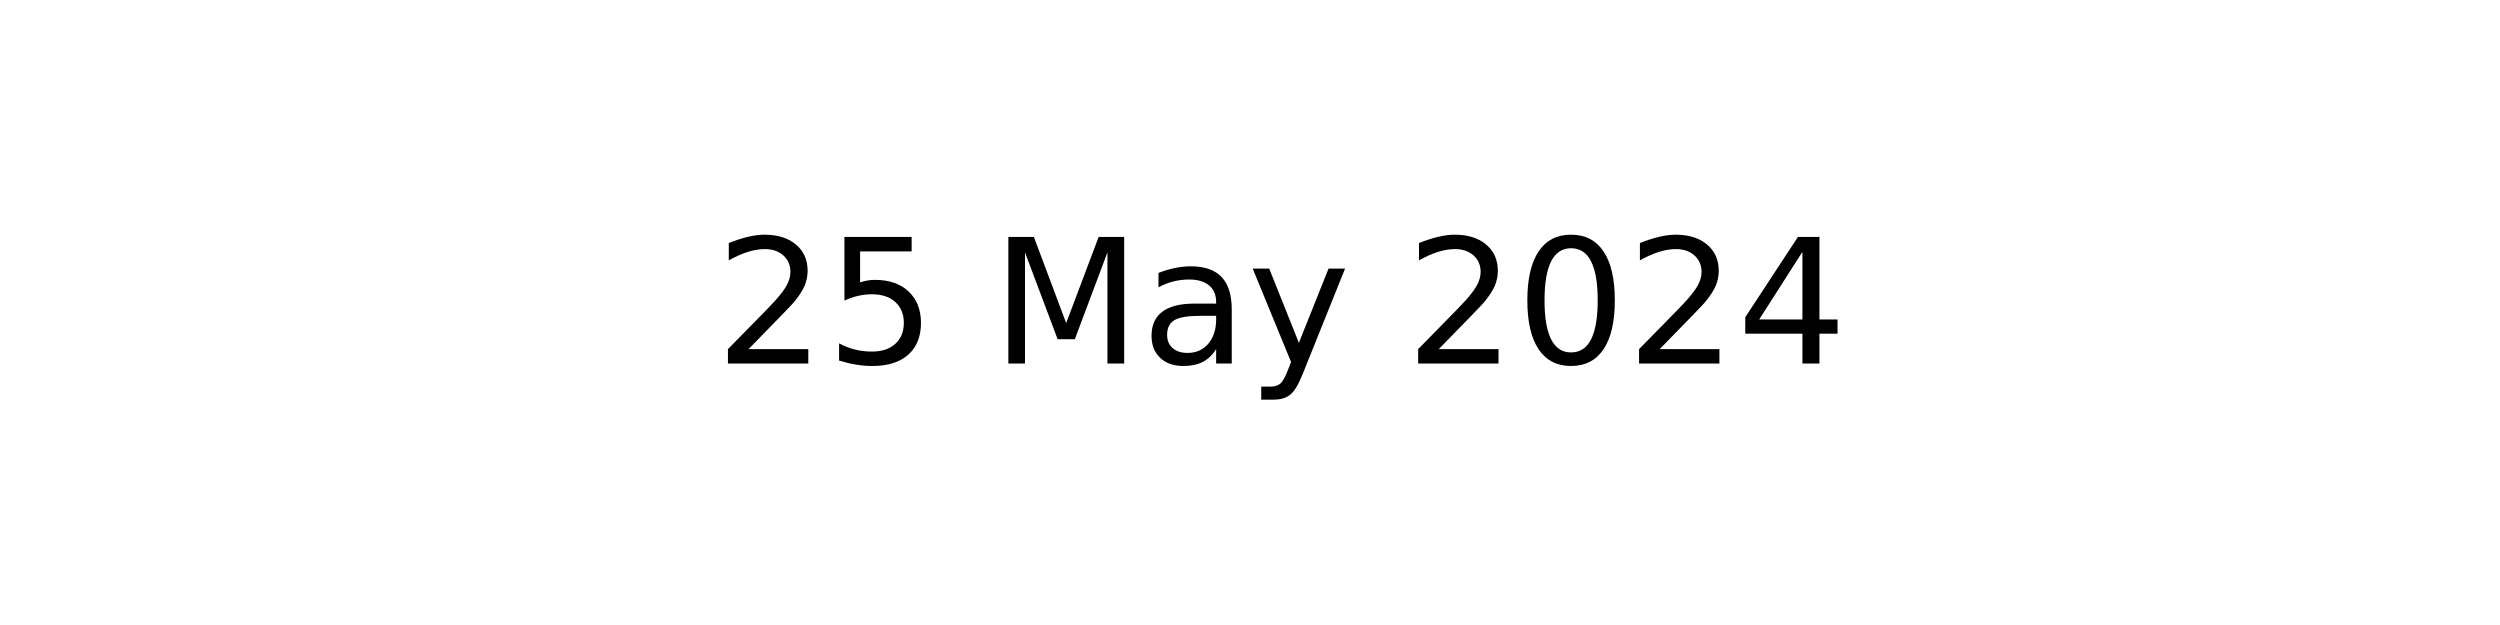
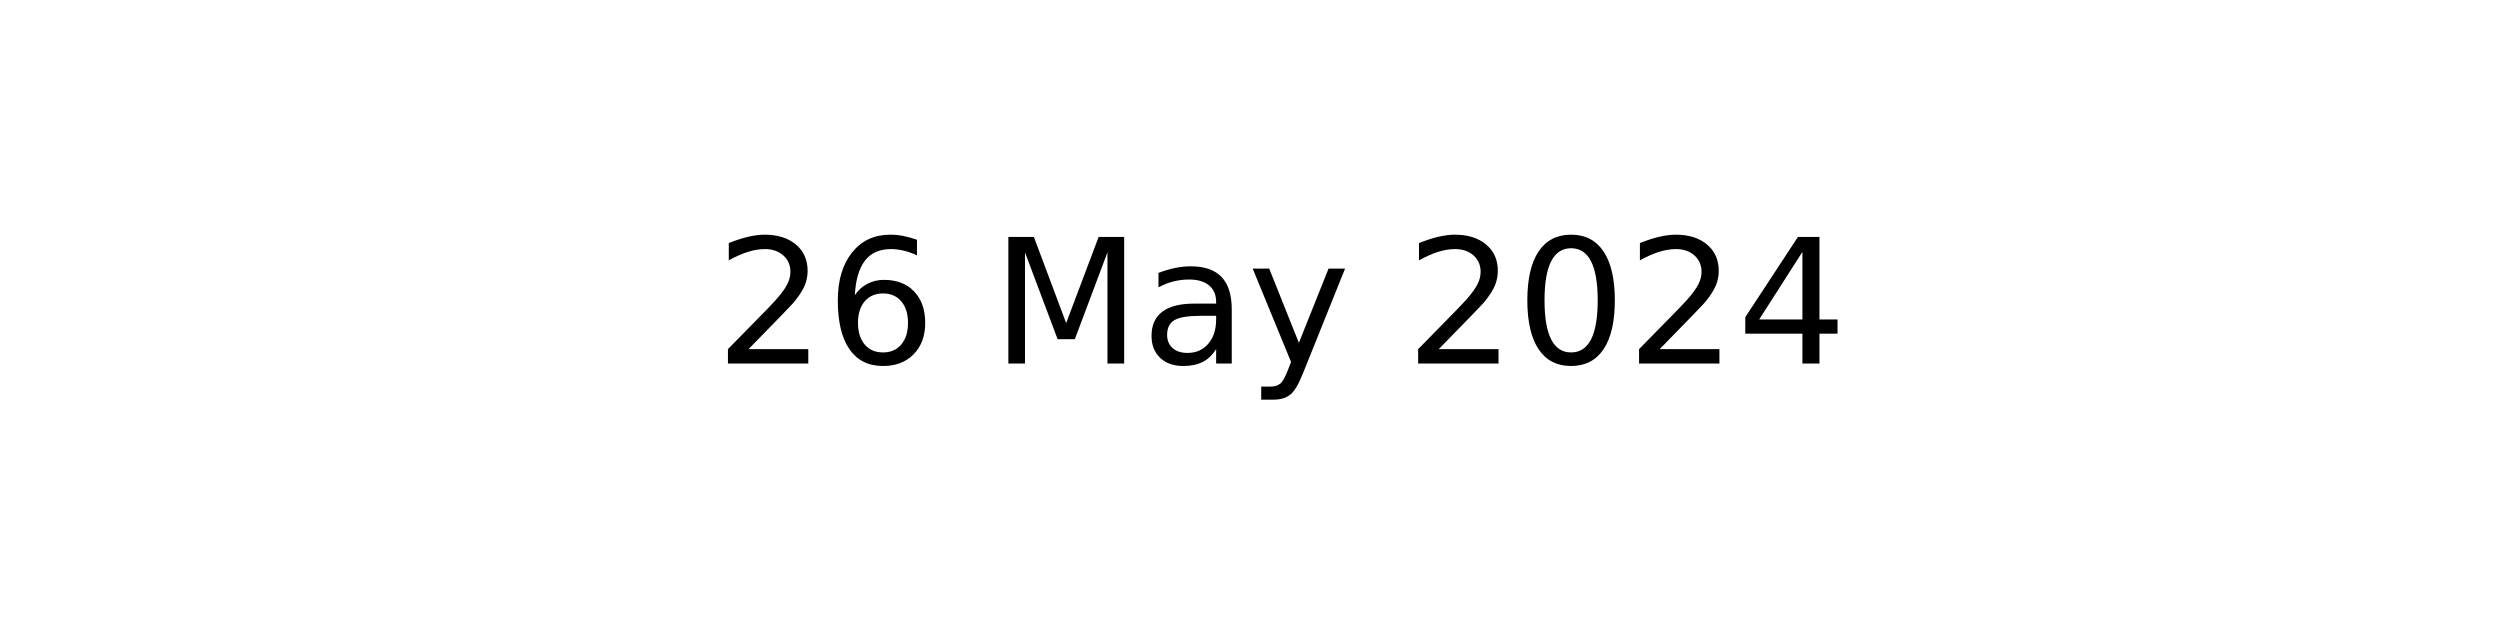
<svg xmlns="http://www.w3.org/2000/svg" xmlns:xlink="http://www.w3.org/1999/xlink" width="144pt" height="36pt" viewBox="0 0 144 36" version="1.1">
  <defs>
    <style type="text/css">*{stroke-linejoin: round; stroke-linecap: butt}</style>
  </defs>
  <g id="figure_1">
    <g id="axes_1">
      <g id="text_1">
        <g transform="translate(41.19687 20.93937) scale(0.1 -0.1)">
          <defs>
            <path id="DejaVuSans-32" d="M 1228 531  L 3431 531  L 3431 0  L 469 0  L 469 531  Q 828 903 1448 1529  Q 2069 2156 2228 2338  Q 2531 2678 2651 2914  Q 2772 3150 2772 3378  Q 2772 3750 2511 3984  Q 2250 4219 1831 4219  Q 1534 4219 1204 4116  Q 875 4013 500 3803  L 500 4441  Q 881 4594 1212 4672  Q 1544 4750 1819 4750  Q 2544 4750 2975 4387  Q 3406 4025 3406 3419  Q 3406 3131 3298 2873  Q 3191 2616 2906 2266  Q 2828 2175 2409 1742  Q 1991 1309 1228 531  z " transform="scale(0.015625)" />
-             <path id="DejaVuSans-35" d="M 691 4666  L 3169 4666  L 3169 4134  L 1269 4134  L 1269 2991  Q 1406 3038 1543 3061  Q 1681 3084 1819 3084  Q 2600 3084 3056 2656  Q 3513 2228 3513 1497  Q 3513 744 3044 326  Q 2575 -91 1722 -91  Q 1428 -91 1123 -41  Q 819 9 494 109  L 494 744  Q 775 591 1075 516  Q 1375 441 1709 441  Q 2250 441 2565 725  Q 2881 1009 2881 1497  Q 2881 1984 2565 2268  Q 2250 2553 1709 2553  Q 1456 2553 1204 2497  Q 953 2441 691 2322  L 691 4666  z " transform="scale(0.015625)" />
+             <path id="DejaVuSans-36" d="M 2113 2584  Q 1688 2584 1439 2293  Q 1191 2003 1191 1497  Q 1191 994 1439 701  Q 1688 409 2113 409  Q 2538 409 2786 701  Q 3034 994 3034 1497  Q 3034 2003 2786 2293  Q 2538 2584 2113 2584  z M 3366 4563  L 3366 3988  Q 3128 4100 2886 4159  Q 2644 4219 2406 4219  Q 1781 4219 1451 3797  Q 1122 3375 1075 2522  Q 1259 2794 1537 2939  Q 1816 3084 2150 3084  Q 2853 3084 3261 2657  Q 3669 2231 3669 1497  Q 3669 778 3244 343  Q 2819 -91 2113 -91  Q 1303 -91 875 529  Q 447 1150 447 2328  Q 447 3434 972 4092  Q 1497 4750 2381 4750  Q 2619 4750 2861 4703  Q 3103 4656 3366 4563  z " transform="scale(0.015625)" />
            <path id="DejaVuSans-20" transform="scale(0.015625)" />
            <path id="DejaVuSans-4d" d="M 628 4666  L 1569 4666  L 2759 1491  L 3956 4666  L 4897 4666  L 4897 0  L 4281 0  L 4281 4097  L 3078 897  L 2444 897  L 1241 4097  L 1241 0  L 628 0  L 628 4666  z " transform="scale(0.015625)" />
            <path id="DejaVuSans-61" d="M 2194 1759  Q 1497 1759 1228 1600  Q 959 1441 959 1056  Q 959 750 1161 570  Q 1363 391 1709 391  Q 2188 391 2477 730  Q 2766 1069 2766 1631  L 2766 1759  L 2194 1759  z M 3341 1997  L 3341 0  L 2766 0  L 2766 531  Q 2569 213 2275 61  Q 1981 -91 1556 -91  Q 1019 -91 701 211  Q 384 513 384 1019  Q 384 1609 779 1909  Q 1175 2209 1959 2209  L 2766 2209  L 2766 2266  Q 2766 2663 2505 2880  Q 2244 3097 1772 3097  Q 1472 3097 1187 3025  Q 903 2953 641 2809  L 641 3341  Q 956 3463 1253 3523  Q 1550 3584 1831 3584  Q 2591 3584 2966 3190  Q 3341 2797 3341 1997  z " transform="scale(0.015625)" />
            <path id="DejaVuSans-79" d="M 2059 -325  Q 1816 -950 1584 -1140  Q 1353 -1331 966 -1331  L 506 -1331  L 506 -850  L 844 -850  Q 1081 -850 1212 -737  Q 1344 -625 1503 -206  L 1606 56  L 191 3500  L 800 3500  L 1894 763  L 2988 3500  L 3597 3500  L 2059 -325  z " transform="scale(0.015625)" />
            <path id="DejaVuSans-30" d="M 2034 4250  Q 1547 4250 1301 3770  Q 1056 3291 1056 2328  Q 1056 1369 1301 889  Q 1547 409 2034 409  Q 2525 409 2770 889  Q 3016 1369 3016 2328  Q 3016 3291 2770 3770  Q 2525 4250 2034 4250  z M 2034 4750  Q 2819 4750 3233 4129  Q 3647 3509 3647 2328  Q 3647 1150 3233 529  Q 2819 -91 2034 -91  Q 1250 -91 836 529  Q 422 1150 422 2328  Q 422 3509 836 4129  Q 1250 4750 2034 4750  z " transform="scale(0.015625)" />
            <path id="DejaVuSans-34" d="M 2419 4116  L 825 1625  L 2419 1625  L 2419 4116  z M 2253 4666  L 3047 4666  L 3047 1625  L 3713 1625  L 3713 1100  L 3047 1100  L 3047 0  L 2419 0  L 2419 1100  L 313 1100  L 313 1709  L 2253 4666  z " transform="scale(0.015625)" />
          </defs>
          <use xlink:href="#DejaVuSans-32" />
-           <use xlink:href="#DejaVuSans-35" x="63.623" />
+           <use xlink:href="#DejaVuSans-36" x="63.623" />
          <use xlink:href="#DejaVuSans-20" x="127.246" />
          <use xlink:href="#DejaVuSans-4d" x="159.033" />
          <use xlink:href="#DejaVuSans-61" x="245.312" />
          <use xlink:href="#DejaVuSans-79" x="306.592" />
          <use xlink:href="#DejaVuSans-20" x="365.771" />
          <use xlink:href="#DejaVuSans-32" x="397.559" />
          <use xlink:href="#DejaVuSans-30" x="461.182" />
          <use xlink:href="#DejaVuSans-32" x="524.805" />
          <use xlink:href="#DejaVuSans-34" x="588.428" />
        </g>
      </g>
    </g>
  </g>
</svg>
